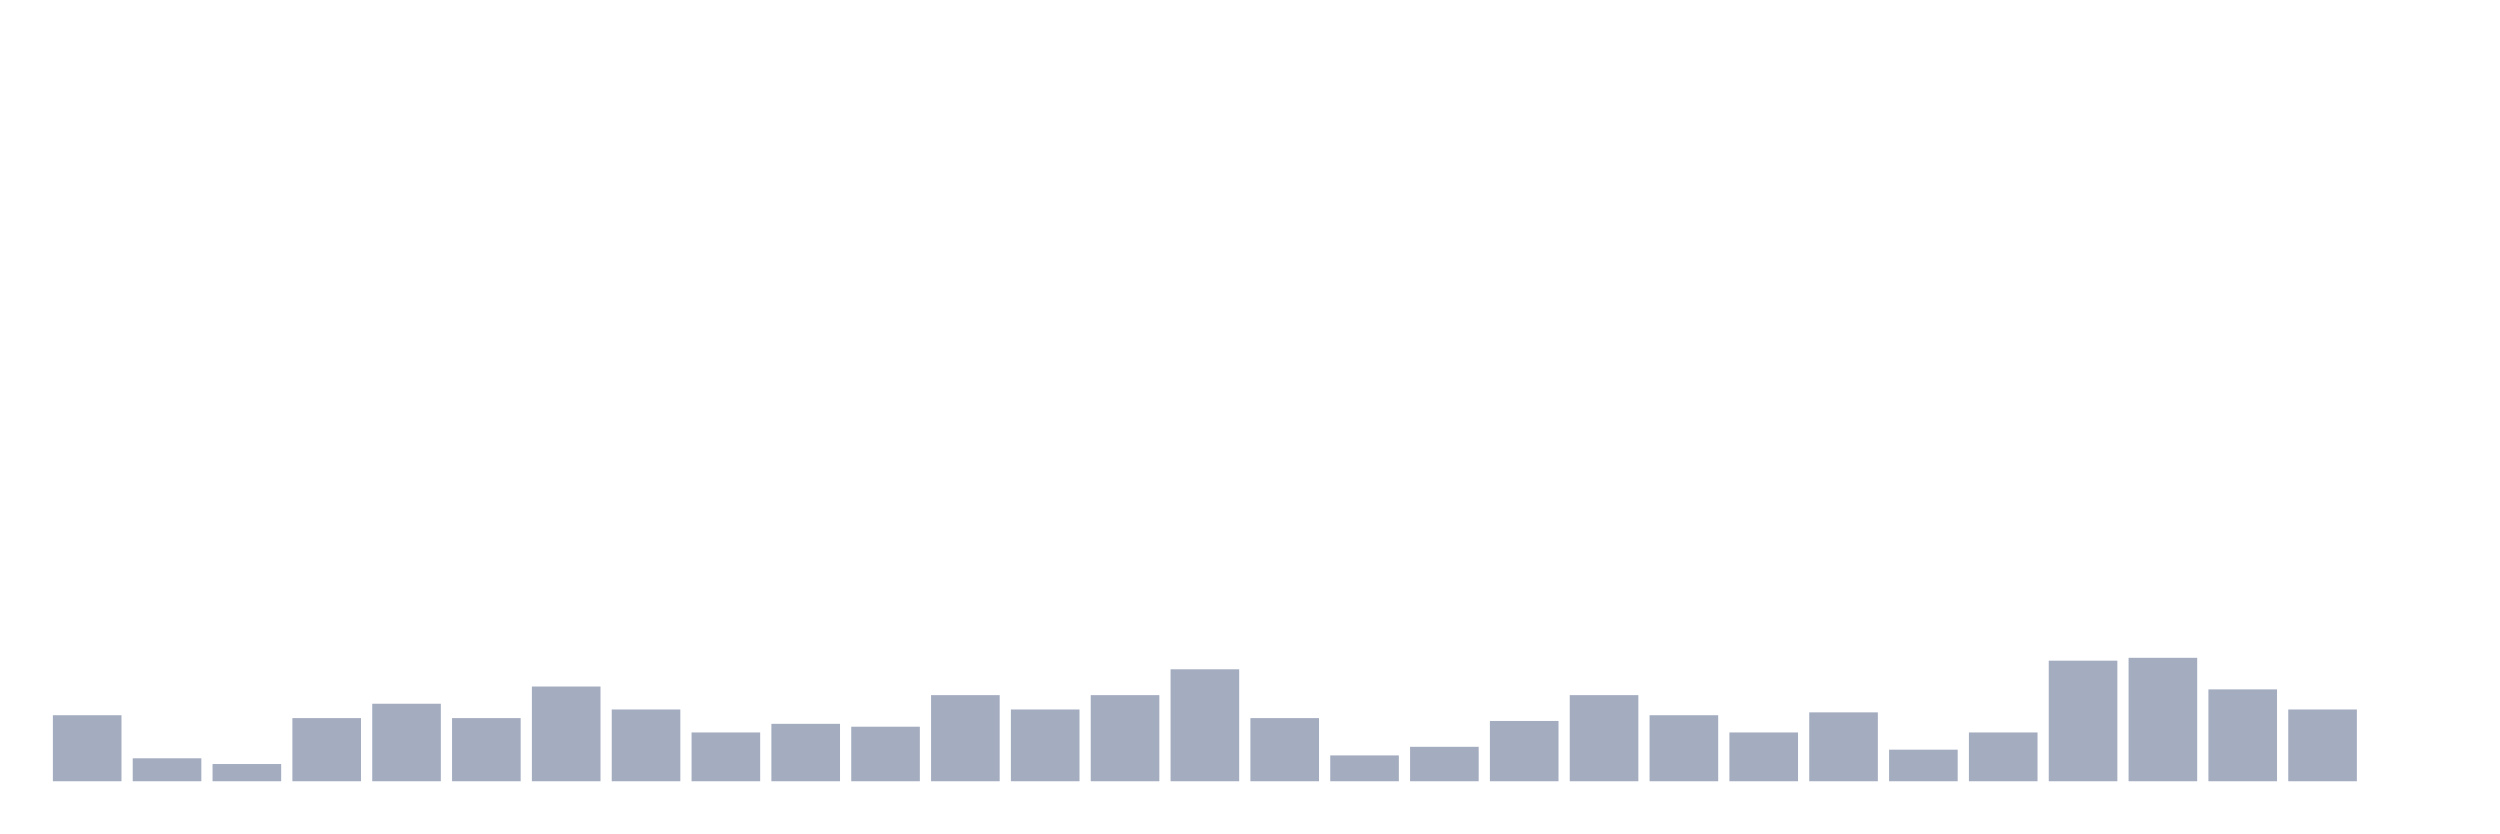
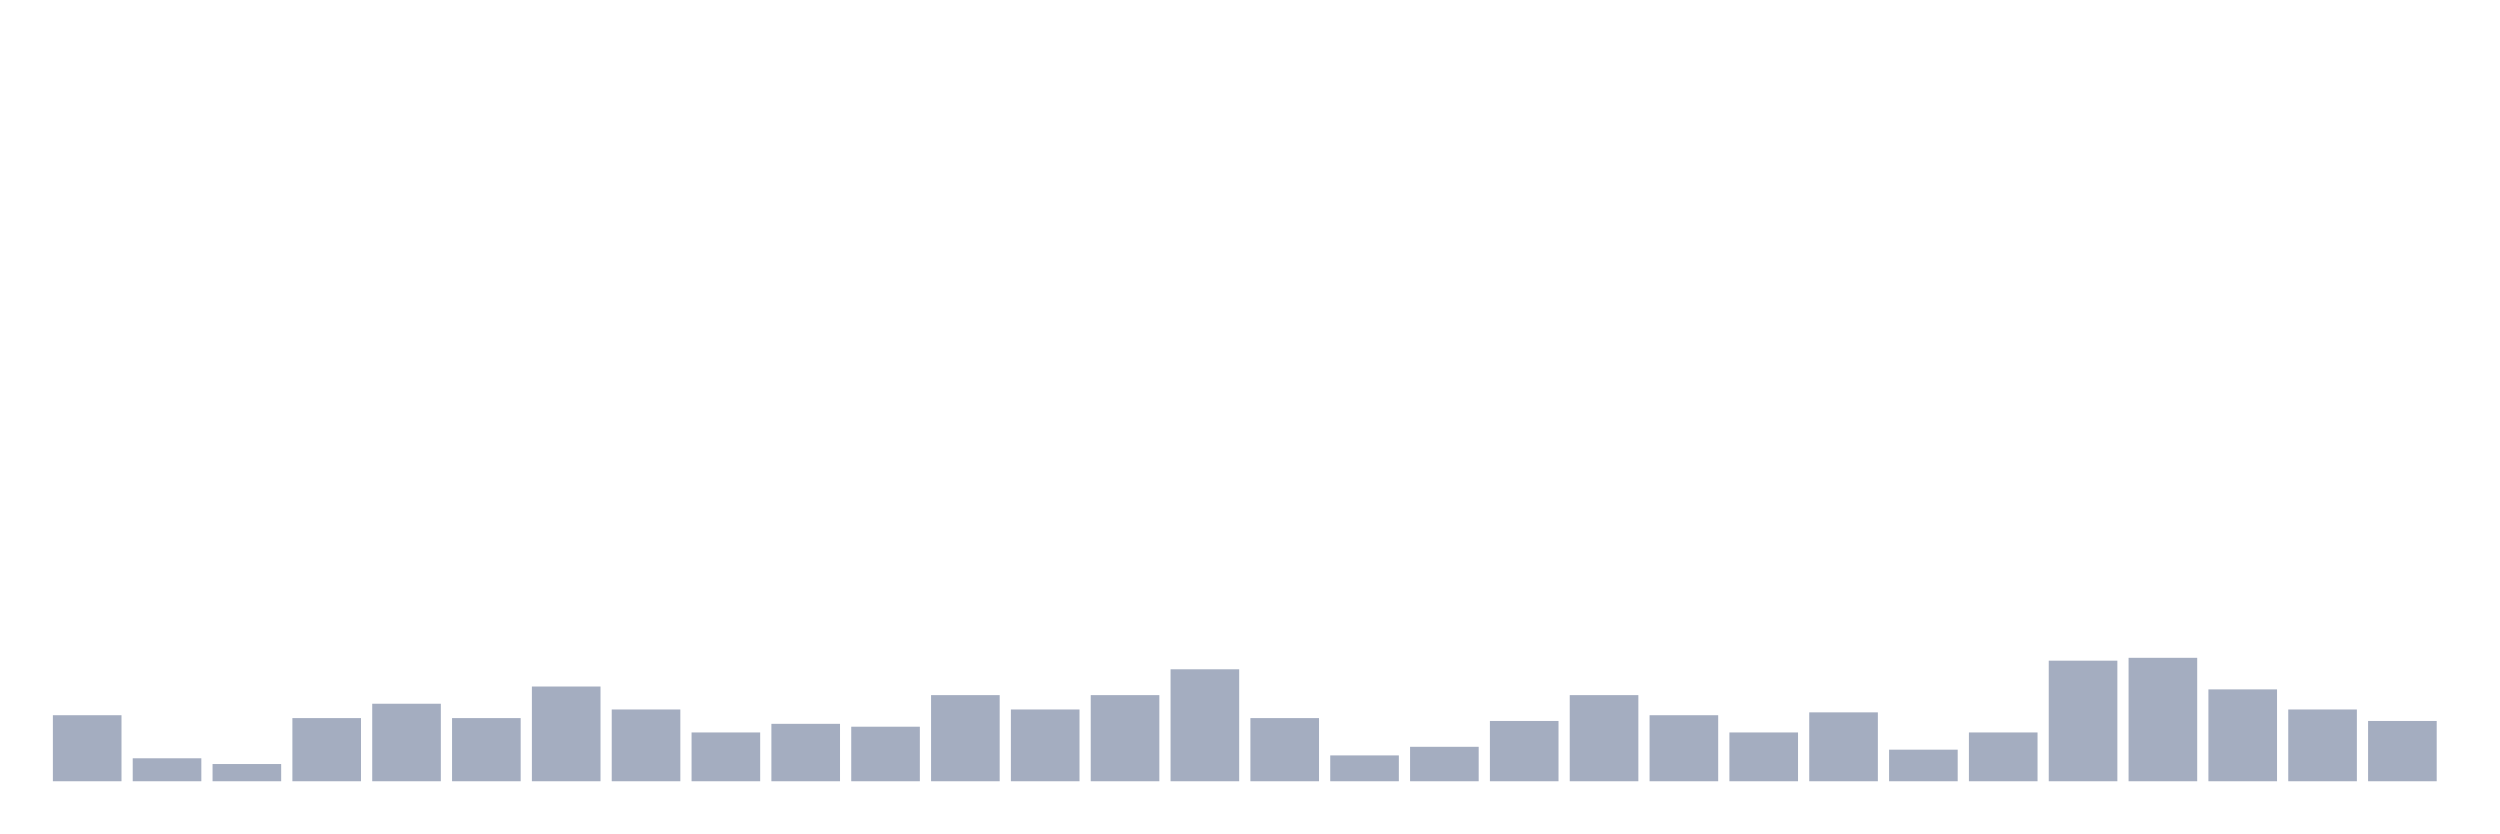
<svg xmlns="http://www.w3.org/2000/svg" viewBox="0 0 480 160">
  <g transform="translate(10,10)">
    <rect class="bar" x="0.153" width="13.175" y="127.323" height="12.677" fill="rgb(164,173,192)" />
    <rect class="bar" x="15.482" width="13.175" y="135.591" height="4.409" fill="rgb(164,173,192)" />
    <rect class="bar" x="30.81" width="13.175" y="136.693" height="3.307" fill="rgb(164,173,192)" />
    <rect class="bar" x="46.138" width="13.175" y="127.874" height="12.126" fill="rgb(164,173,192)" />
    <rect class="bar" x="61.466" width="13.175" y="125.118" height="14.882" fill="rgb(164,173,192)" />
    <rect class="bar" x="76.794" width="13.175" y="127.874" height="12.126" fill="rgb(164,173,192)" />
    <rect class="bar" x="92.123" width="13.175" y="121.811" height="18.189" fill="rgb(164,173,192)" />
    <rect class="bar" x="107.451" width="13.175" y="126.22" height="13.78" fill="rgb(164,173,192)" />
    <rect class="bar" x="122.779" width="13.175" y="130.63" height="9.37" fill="rgb(164,173,192)" />
    <rect class="bar" x="138.107" width="13.175" y="128.976" height="11.024" fill="rgb(164,173,192)" />
    <rect class="bar" x="153.436" width="13.175" y="129.528" height="10.472" fill="rgb(164,173,192)" />
    <rect class="bar" x="168.764" width="13.175" y="123.465" height="16.535" fill="rgb(164,173,192)" />
    <rect class="bar" x="184.092" width="13.175" y="126.22" height="13.78" fill="rgb(164,173,192)" />
    <rect class="bar" x="199.42" width="13.175" y="123.465" height="16.535" fill="rgb(164,173,192)" />
    <rect class="bar" x="214.748" width="13.175" y="118.504" height="21.496" fill="rgb(164,173,192)" />
    <rect class="bar" x="230.077" width="13.175" y="127.874" height="12.126" fill="rgb(164,173,192)" />
    <rect class="bar" x="245.405" width="13.175" y="135.039" height="4.961" fill="rgb(164,173,192)" />
    <rect class="bar" x="260.733" width="13.175" y="133.386" height="6.614" fill="rgb(164,173,192)" />
    <rect class="bar" x="276.061" width="13.175" y="128.425" height="11.575" fill="rgb(164,173,192)" />
    <rect class="bar" x="291.39" width="13.175" y="123.465" height="16.535" fill="rgb(164,173,192)" />
    <rect class="bar" x="306.718" width="13.175" y="127.323" height="12.677" fill="rgb(164,173,192)" />
    <rect class="bar" x="322.046" width="13.175" y="130.63" height="9.37" fill="rgb(164,173,192)" />
    <rect class="bar" x="337.374" width="13.175" y="126.772" height="13.228" fill="rgb(164,173,192)" />
    <rect class="bar" x="352.702" width="13.175" y="133.937" height="6.063" fill="rgb(164,173,192)" />
    <rect class="bar" x="368.031" width="13.175" y="130.63" height="9.37" fill="rgb(164,173,192)" />
    <rect class="bar" x="383.359" width="13.175" y="116.85" height="23.15" fill="rgb(164,173,192)" />
    <rect class="bar" x="398.687" width="13.175" y="116.299" height="23.701" fill="rgb(164,173,192)" />
    <rect class="bar" x="414.015" width="13.175" y="122.362" height="17.638" fill="rgb(164,173,192)" />
    <rect class="bar" x="429.344" width="13.175" y="126.22" height="13.78" fill="rgb(164,173,192)" />
-     <rect class="bar" x="444.672" width="13.175" y="140" height="0" fill="rgb(164,173,192)" />
+     <rect class="bar" x="444.672" width="13.175" y="128.425" height="11.575" fill="rgb(164,173,192)" />
  </g>
</svg>
